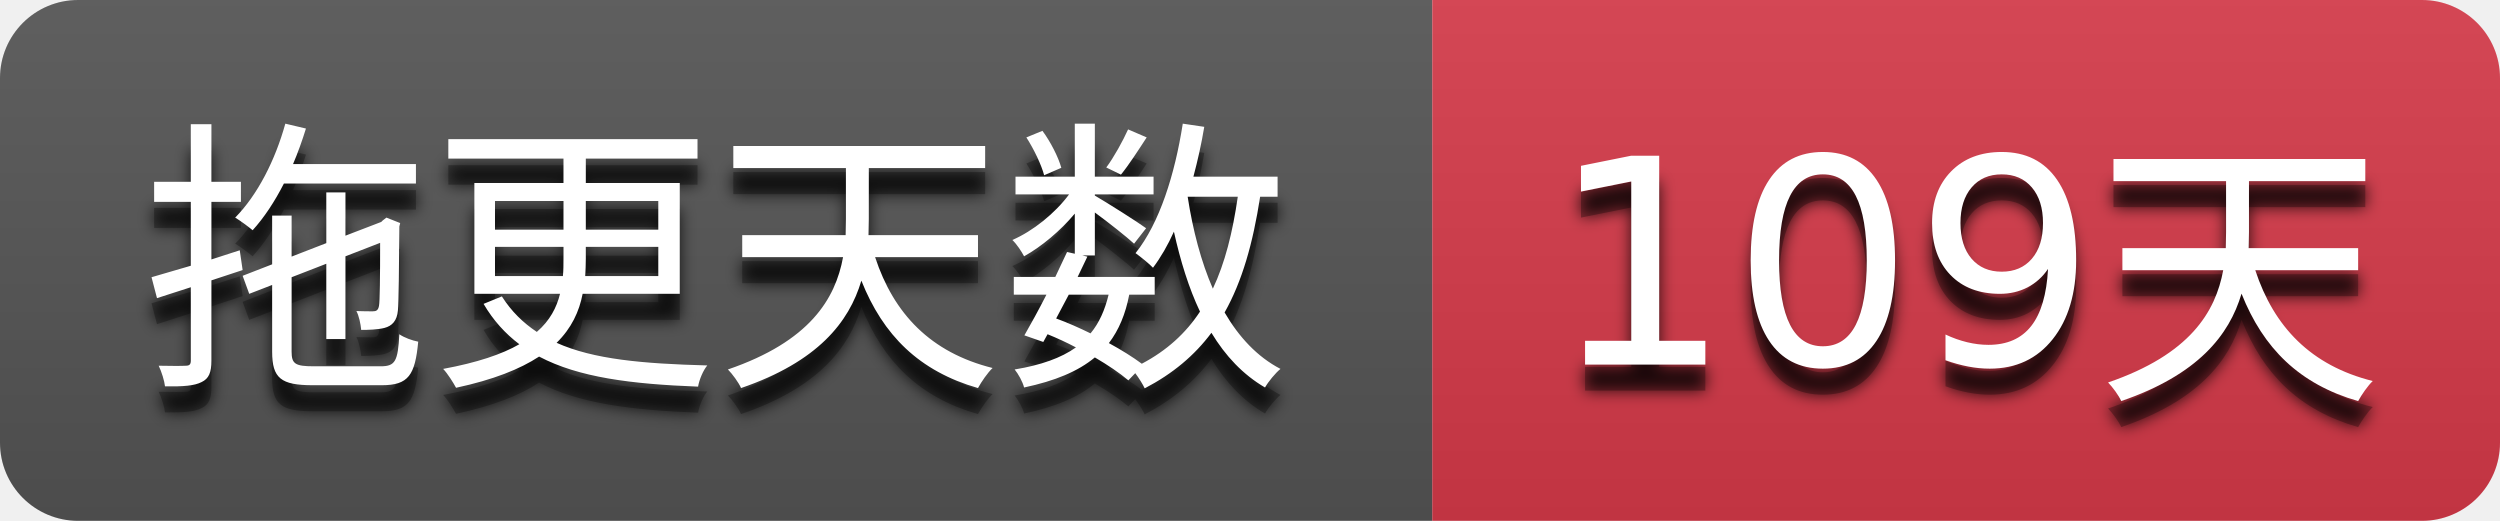
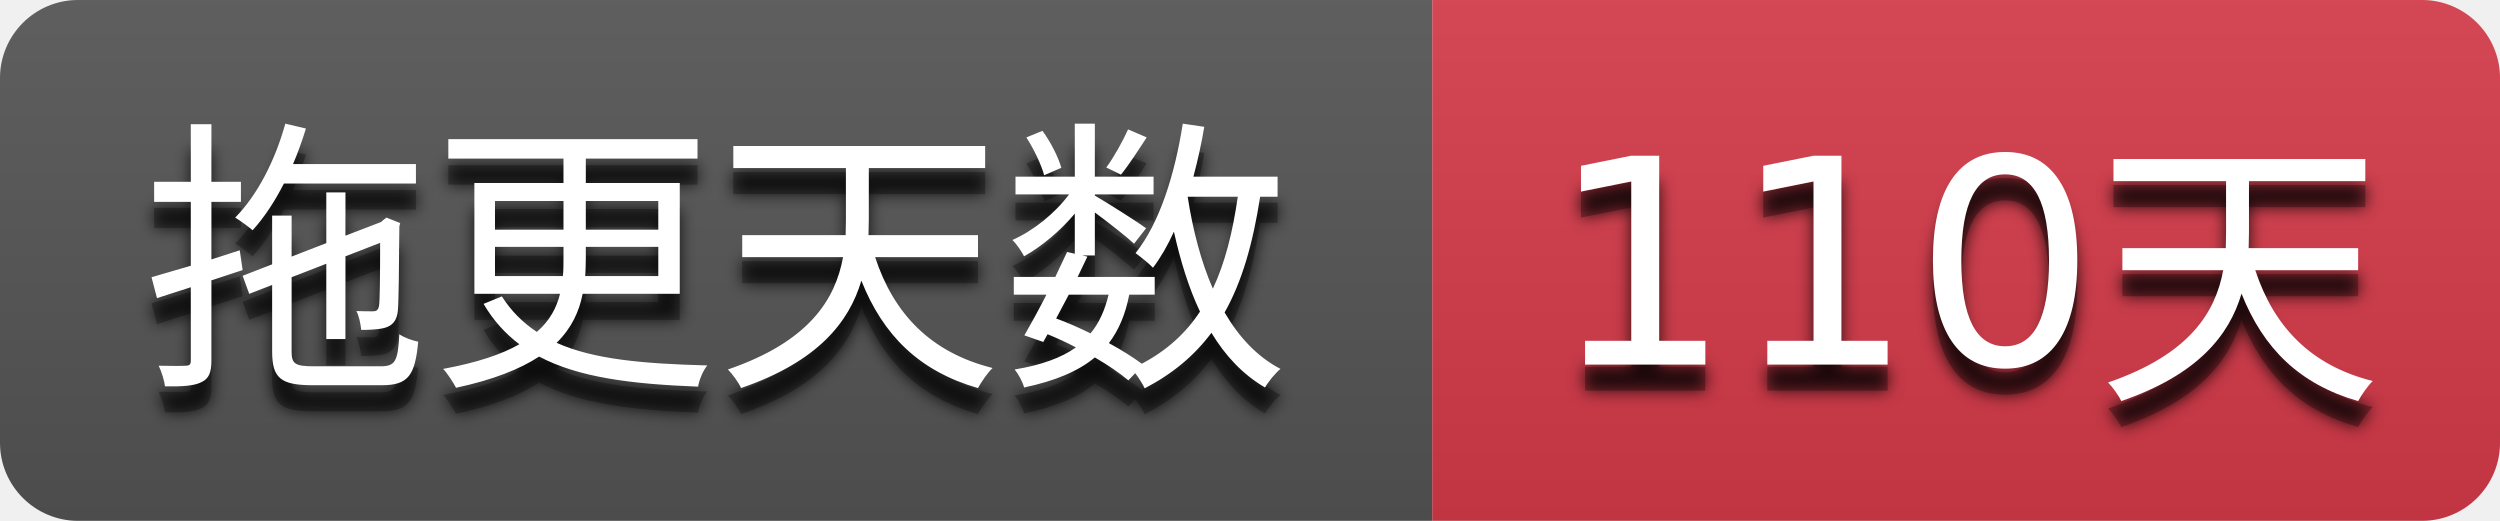
- <svg xmlns="http://www.w3.org/2000/svg" width="96" height="20" role="img" aria-label="拖更天数: 109天">
+ <svg xmlns="http://www.w3.org/2000/svg" width="96" height="20" role="img" aria-label="拖更天数: 110天">
  <filter id="blur">
    <feGaussianBlur stdDeviation="3" />
  </filter>
  <linearGradient id="s" x2="0" y2="100%">
    <stop offset="0" stop-color="#bbb" stop-opacity=".1" />
    <stop offset="1" stop-opacity=".1" />
  </linearGradient>
  <clipPath id="r">
    <rect width="96" height="20" rx="3" />
  </clipPath>
  <g clip-path="url(#r)">
    <rect width="55" height="20" fill="#555555" />
    <rect x="55" width="41" height="20" fill="#d73a4a" />
    <rect width="96" height="20" fill="url(#s)" />
  </g>
  <g fill="#ffffff" text-anchor="middle" font-family="Verdana,Geneva,DejaVu Sans,sans-serif" text-rendering="geometricPrecision" font-size="110">
    <g transform="scale(0.1)">
      <g aria-hidden="true" fill="#010101">
        <text x="275.0" y="150" fill-opacity=".8" filter="url(#blur)" textLength="450.0">拖更天数</text>
        <text x="275.0" y="150" fill-opacity=".3" textLength="450.0">拖更天数</text>
      </g>
      <text x="275.0" y="140" textLength="450.0">拖更天数</text>
    </g>
    <g transform="scale(0.1)">
      <g aria-hidden="true" fill="#010101">
-         <text x="755.0" y="150" fill-opacity=".8" filter="url(#blur)" textLength="310.0">109天</text>
-         <text x="755.0" y="150" fill-opacity=".3" textLength="310.0">109天</text>
+         <text x="755.0" y="150" fill-opacity=".8" filter="url(#blur)" textLength="310.0">110天</text>
+         <text x="755.0" y="150" fill-opacity=".3" textLength="310.0">110天</text>
      </g>
-       <text x="755.0" y="140" textLength="310.0">109天</text>
+       <text x="755.0" y="140" textLength="310.0">110天</text>
    </g>
  </g>
</svg>
